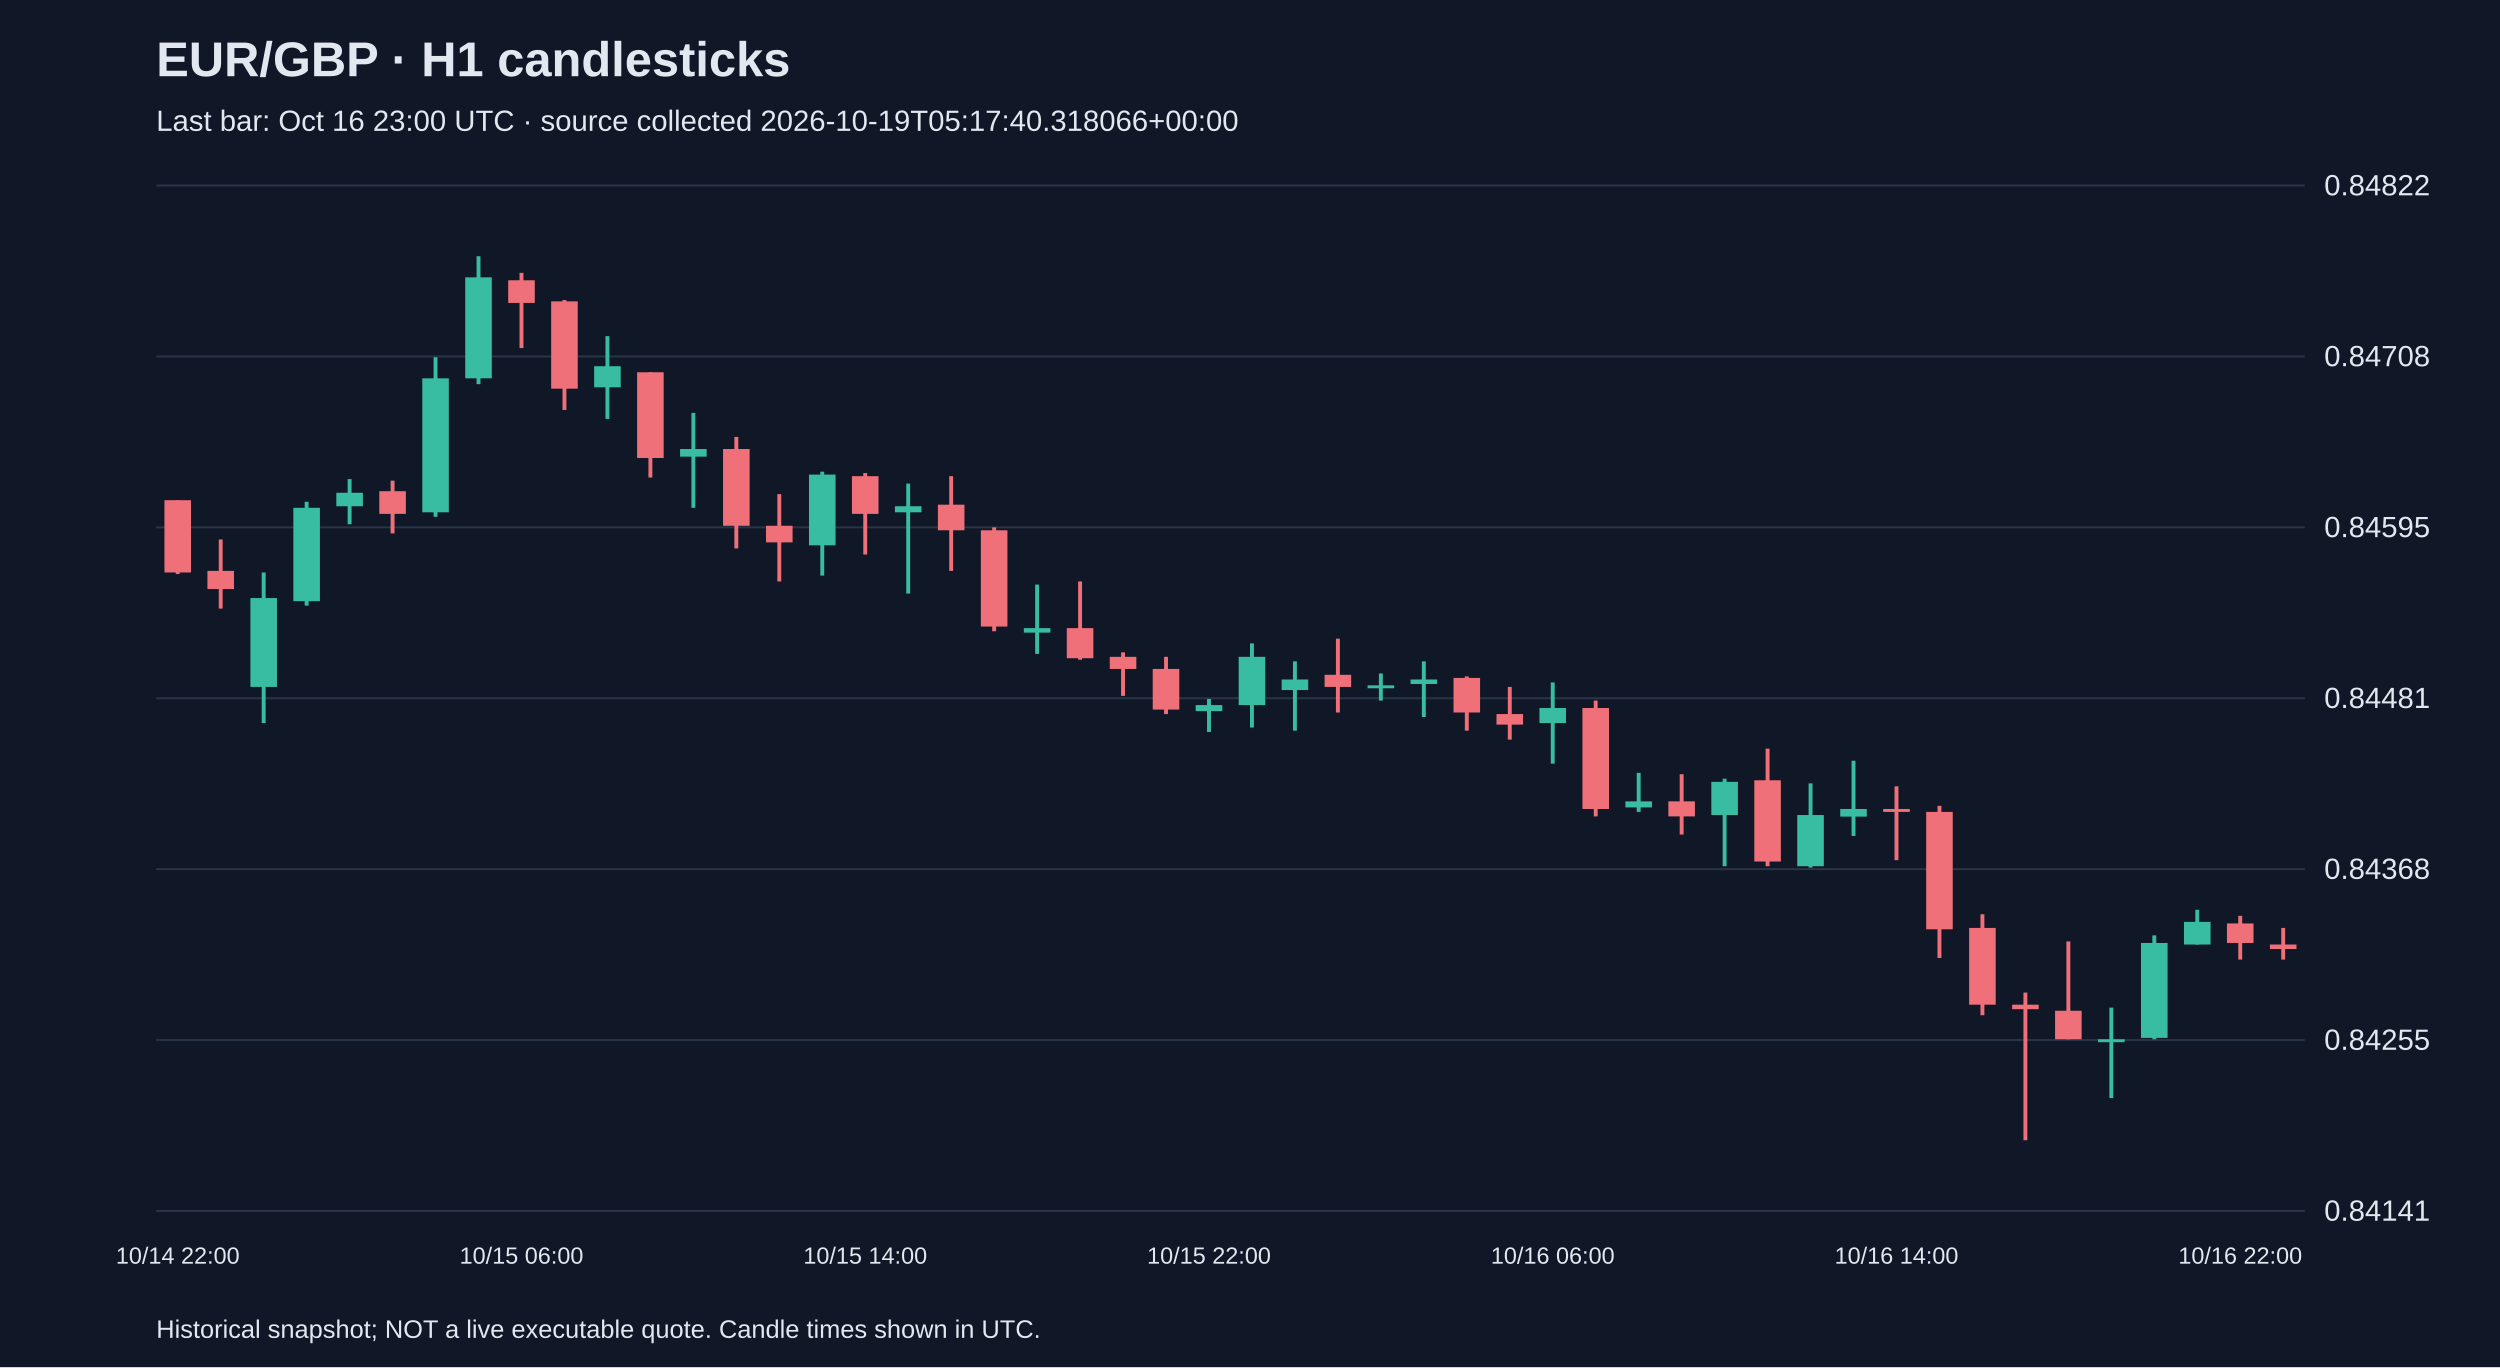
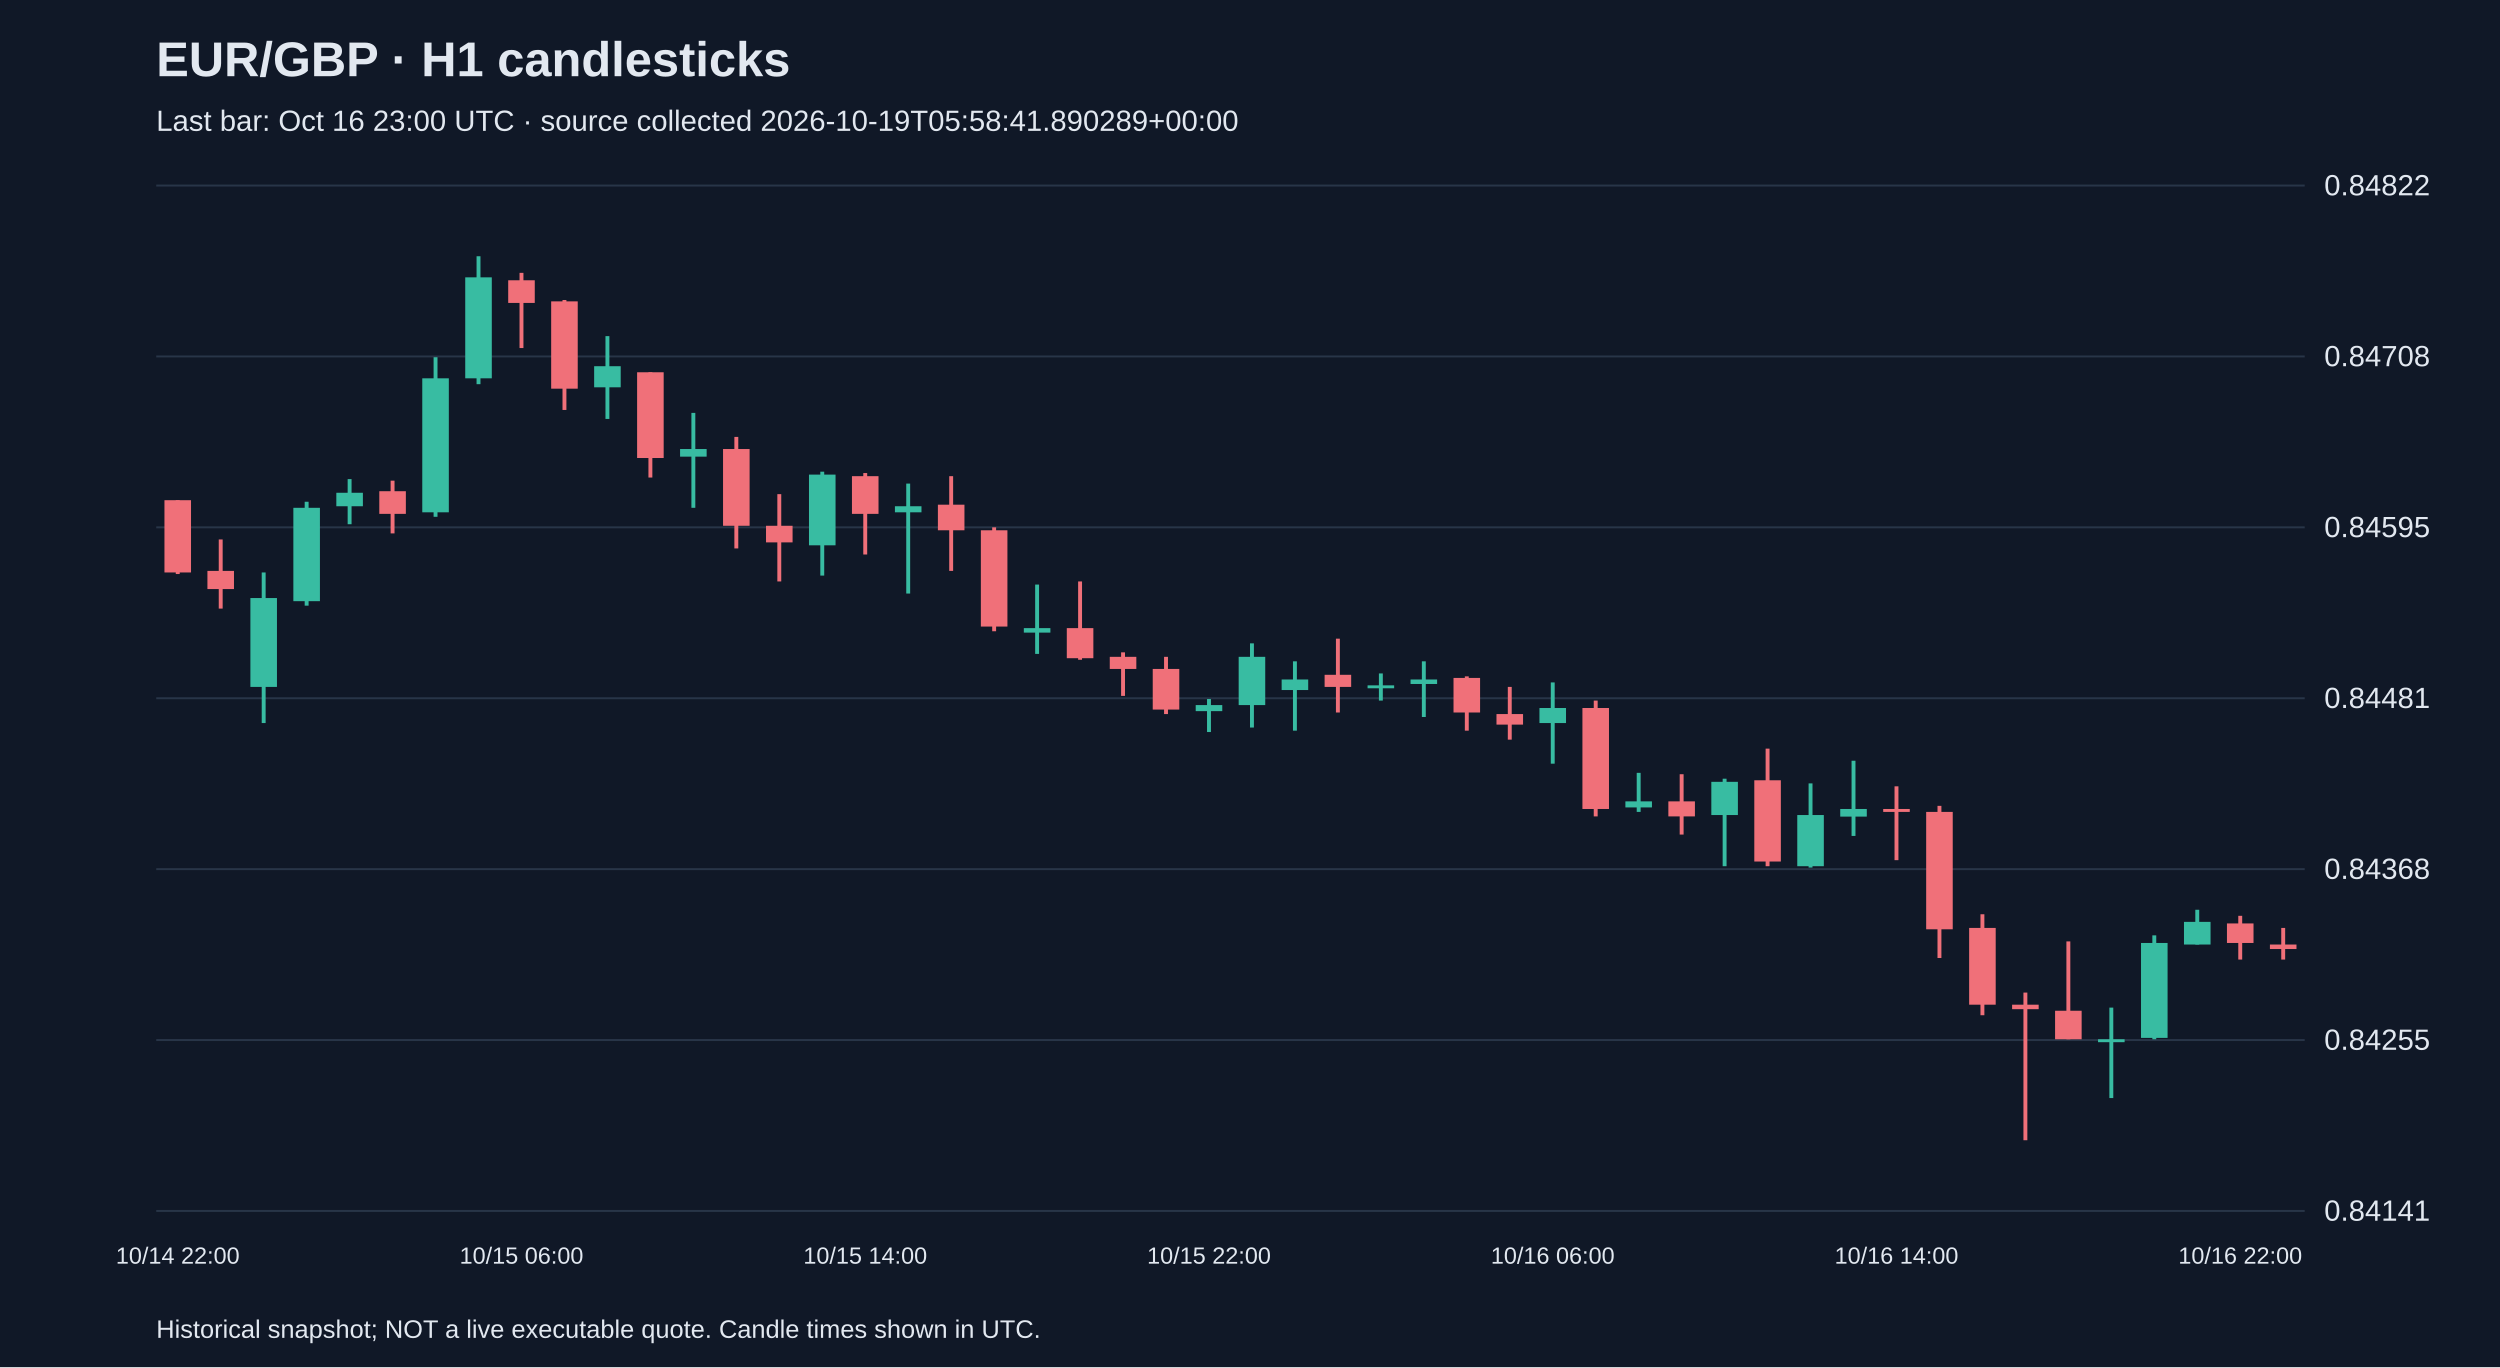
<svg xmlns="http://www.w3.org/2000/svg" viewBox="0 0 1280 700">
  <rect width="100%" height="100%" fill="#101827" />
  <style>text{font-family:Arial,sans-serif;fill:#e2e8f0}</style>
  <text x="80" y="39" font-size="25" font-weight="bold">EUR/GBP · H1 candlesticks</text>
-   <text x="80" y="67" font-size="15" fill="#a6b1c5">Last bar: Oct 16 23:00 UTC · source collected 2026-10-19T05:17:40.318066+00:00</text>
+   <text x="80" y="67" font-size="15" fill="#a6b1c5">Last bar: Oct 16 23:00 UTC · source collected 2026-10-19T05:58:41.890289+00:00</text>
  <line x1="80" y1="620.0" x2="1180" y2="620.0" stroke="#283548" />
  <text x="1190" y="625.0" font-size="15">0.84141</text>
  <line x1="80" y1="532.5" x2="1180" y2="532.5" stroke="#283548" />
  <text x="1190" y="537.5" font-size="15">0.84255</text>
  <line x1="80" y1="445.0" x2="1180" y2="445.0" stroke="#283548" />
  <text x="1190" y="450.0" font-size="15">0.84368</text>
  <line x1="80" y1="357.5" x2="1180" y2="357.5" stroke="#283548" />
  <text x="1190" y="362.5" font-size="15">0.84481</text>
  <line x1="80" y1="270.0" x2="1180" y2="270.0" stroke="#283548" />
  <text x="1190" y="275.0" font-size="15">0.84595</text>
  <line x1="80" y1="182.5" x2="1180" y2="182.5" stroke="#283548" />
  <text x="1190" y="187.5" font-size="15">0.84708</text>
  <line x1="80" y1="95.0" x2="1180" y2="95.0" stroke="#283548" />
  <text x="1190" y="100.0" font-size="15">0.84822</text>
  <line x1="91.0" y1="256.1" x2="91.0" y2="293.9" stroke="#f07079" stroke-width="2" />
  <rect x="84.2" y="256.1" width="13.6" height="37.0" fill="#f07079" />
  <text x="91.0" y="647" text-anchor="middle" font-size="12">10/14 22:00</text>
  <line x1="113.0" y1="276.2" x2="113.0" y2="311.6" stroke="#f07079" stroke-width="2" />
  <rect x="106.2" y="292.3" width="13.6" height="9.3" fill="#f07079" />
  <line x1="135.0" y1="293.1" x2="135.0" y2="370.2" stroke="#38bca2" stroke-width="2" />
  <rect x="128.2" y="306.2" width="13.6" height="45.5" fill="#38bca2" />
  <line x1="157.0" y1="256.9" x2="157.0" y2="310.1" stroke="#38bca2" stroke-width="2" />
  <rect x="150.2" y="260.0" width="13.6" height="47.8" fill="#38bca2" />
  <line x1="179.0" y1="245.3" x2="179.0" y2="268.4" stroke="#38bca2" stroke-width="2" />
  <rect x="172.2" y="252.3" width="13.6" height="6.9" fill="#38bca2" />
  <line x1="201.0" y1="246.1" x2="201.0" y2="273.1" stroke="#f07079" stroke-width="2" />
  <rect x="194.2" y="251.5" width="13.6" height="11.6" fill="#f07079" />
  <line x1="223.0" y1="182.9" x2="223.0" y2="264.6" stroke="#38bca2" stroke-width="2" />
  <rect x="216.2" y="193.7" width="13.6" height="68.6" fill="#38bca2" />
  <line x1="245.0" y1="131.2" x2="245.0" y2="196.7" stroke="#38bca2" stroke-width="2" />
  <rect x="238.2" y="142.0" width="13.6" height="51.7" fill="#38bca2" />
  <line x1="267.0" y1="139.7" x2="267.0" y2="178.2" stroke="#f07079" stroke-width="2" />
  <rect x="260.2" y="143.5" width="13.6" height="11.6" fill="#f07079" />
  <text x="267.0" y="647" text-anchor="middle" font-size="12">10/15 06:00</text>
  <line x1="289.0" y1="153.6" x2="289.0" y2="209.9" stroke="#f07079" stroke-width="2" />
  <rect x="282.2" y="154.3" width="13.6" height="44.7" fill="#f07079" />
  <line x1="311.0" y1="172.1" x2="311.0" y2="214.5" stroke="#38bca2" stroke-width="2" />
  <rect x="304.2" y="187.5" width="13.6" height="10.8" fill="#38bca2" />
  <line x1="333.0" y1="190.6" x2="333.0" y2="244.5" stroke="#f07079" stroke-width="2" />
  <rect x="326.2" y="190.6" width="13.6" height="43.9" fill="#f07079" />
  <line x1="355.0" y1="211.4" x2="355.0" y2="260.0" stroke="#38bca2" stroke-width="2" />
  <rect x="348.2" y="229.9" width="13.6" height="3.9" fill="#38bca2" />
  <line x1="377.0" y1="223.7" x2="377.0" y2="280.8" stroke="#f07079" stroke-width="2" />
  <rect x="370.2" y="229.9" width="13.6" height="39.3" fill="#f07079" />
  <line x1="399.0" y1="253.0" x2="399.0" y2="297.7" stroke="#f07079" stroke-width="2" />
  <rect x="392.2" y="269.2" width="13.6" height="8.5" fill="#f07079" />
  <line x1="421.0" y1="241.5" x2="421.0" y2="294.7" stroke="#38bca2" stroke-width="2" />
  <rect x="414.2" y="243.0" width="13.6" height="36.2" fill="#38bca2" />
  <line x1="443.0" y1="242.2" x2="443.0" y2="283.9" stroke="#f07079" stroke-width="2" />
  <rect x="436.2" y="243.8" width="13.6" height="19.3" fill="#f07079" />
  <text x="443.0" y="647" text-anchor="middle" font-size="12">10/15 14:00</text>
  <line x1="465.0" y1="247.6" x2="465.0" y2="303.9" stroke="#38bca2" stroke-width="2" />
  <rect x="458.2" y="259.2" width="13.6" height="3.1" fill="#38bca2" />
  <line x1="487.0" y1="243.8" x2="487.0" y2="292.3" stroke="#f07079" stroke-width="2" />
  <rect x="480.2" y="258.4" width="13.6" height="13.1" fill="#f07079" />
  <line x1="509.0" y1="270.0" x2="509.0" y2="323.2" stroke="#f07079" stroke-width="2" />
  <rect x="502.2" y="271.5" width="13.6" height="49.3" fill="#f07079" />
  <line x1="531.0" y1="299.3" x2="531.0" y2="334.8" stroke="#38bca2" stroke-width="2" />
  <rect x="524.2" y="321.6" width="13.6" height="2.3" fill="#38bca2" />
  <line x1="553.0" y1="297.7" x2="553.0" y2="337.8" stroke="#f07079" stroke-width="2" />
  <rect x="546.2" y="321.6" width="13.6" height="15.4" fill="#f07079" />
  <line x1="575.0" y1="334.0" x2="575.0" y2="356.3" stroke="#f07079" stroke-width="2" />
  <rect x="568.2" y="336.3" width="13.6" height="6.2" fill="#f07079" />
  <line x1="597.0" y1="336.3" x2="597.0" y2="365.6" stroke="#f07079" stroke-width="2" />
  <rect x="590.2" y="342.5" width="13.6" height="20.8" fill="#f07079" />
  <line x1="619.0" y1="357.9" x2="619.0" y2="374.8" stroke="#38bca2" stroke-width="2" />
  <rect x="612.2" y="361.0" width="13.6" height="3.1" fill="#38bca2" />
  <text x="619.0" y="647" text-anchor="middle" font-size="12">10/15 22:00</text>
  <line x1="641.0" y1="329.4" x2="641.0" y2="372.5" stroke="#38bca2" stroke-width="2" />
  <rect x="634.2" y="336.3" width="13.6" height="24.7" fill="#38bca2" />
  <line x1="663.0" y1="338.6" x2="663.0" y2="374.1" stroke="#38bca2" stroke-width="2" />
  <rect x="656.2" y="347.9" width="13.6" height="5.4" fill="#38bca2" />
  <line x1="685.0" y1="327.0" x2="685.0" y2="364.8" stroke="#f07079" stroke-width="2" />
  <rect x="678.2" y="345.5" width="13.6" height="6.2" fill="#f07079" />
  <line x1="707.0" y1="344.8" x2="707.0" y2="358.7" stroke="#38bca2" stroke-width="2" />
  <rect x="700.2" y="350.9" width="13.6" height="1.5" fill="#38bca2" />
  <line x1="729.0" y1="338.6" x2="729.0" y2="367.1" stroke="#38bca2" stroke-width="2" />
  <rect x="722.2" y="347.9" width="13.6" height="2.3" fill="#38bca2" />
  <line x1="751.0" y1="346.3" x2="751.0" y2="374.1" stroke="#f07079" stroke-width="2" />
  <rect x="744.2" y="347.1" width="13.6" height="17.7" fill="#f07079" />
  <line x1="773.0" y1="351.7" x2="773.0" y2="378.7" stroke="#f07079" stroke-width="2" />
  <rect x="766.2" y="365.6" width="13.6" height="5.4" fill="#f07079" />
  <line x1="795.0" y1="349.4" x2="795.0" y2="391.0" stroke="#38bca2" stroke-width="2" />
  <rect x="788.2" y="362.5" width="13.6" height="7.7" fill="#38bca2" />
  <text x="795.0" y="647" text-anchor="middle" font-size="12">10/16 06:00</text>
  <line x1="817.0" y1="358.7" x2="817.0" y2="418.0" stroke="#f07079" stroke-width="2" />
  <rect x="810.2" y="362.5" width="13.6" height="51.7" fill="#f07079" />
  <line x1="839.0" y1="395.7" x2="839.0" y2="415.7" stroke="#38bca2" stroke-width="2" />
  <rect x="832.2" y="410.3" width="13.6" height="3.1" fill="#38bca2" />
  <line x1="861.0" y1="396.4" x2="861.0" y2="427.3" stroke="#f07079" stroke-width="2" />
  <rect x="854.2" y="410.3" width="13.6" height="7.7" fill="#f07079" />
  <line x1="883.0" y1="398.7" x2="883.0" y2="443.5" stroke="#38bca2" stroke-width="2" />
  <rect x="876.2" y="400.3" width="13.6" height="17.0" fill="#38bca2" />
  <line x1="905.0" y1="383.3" x2="905.0" y2="443.5" stroke="#f07079" stroke-width="2" />
  <rect x="898.2" y="399.5" width="13.6" height="41.6" fill="#f07079" />
  <line x1="927.0" y1="401.1" x2="927.0" y2="444.2" stroke="#38bca2" stroke-width="2" />
  <rect x="920.2" y="417.3" width="13.6" height="26.2" fill="#38bca2" />
  <line x1="949.0" y1="389.5" x2="949.0" y2="428.0" stroke="#38bca2" stroke-width="2" />
  <rect x="942.2" y="414.2" width="13.6" height="3.9" fill="#38bca2" />
  <line x1="971.0" y1="402.6" x2="971.0" y2="440.4" stroke="#f07079" stroke-width="2" />
  <rect x="964.2" y="414.2" width="13.6" height="1.5" fill="#f07079" />
  <text x="971.0" y="647" text-anchor="middle" font-size="12">10/16 14:00</text>
  <line x1="993.0" y1="412.6" x2="993.0" y2="490.5" stroke="#f07079" stroke-width="2" />
  <rect x="986.2" y="415.7" width="13.6" height="60.1" fill="#f07079" />
  <line x1="1015.0" y1="468.1" x2="1015.0" y2="519.8" stroke="#f07079" stroke-width="2" />
  <rect x="1008.2" y="475.1" width="13.6" height="39.3" fill="#f07079" />
  <line x1="1037.0" y1="508.2" x2="1037.0" y2="583.8" stroke="#f07079" stroke-width="2" />
  <rect x="1030.2" y="514.4" width="13.6" height="2.3" fill="#f07079" />
  <line x1="1059.0" y1="482.0" x2="1059.0" y2="532.1" stroke="#f07079" stroke-width="2" />
  <rect x="1052.2" y="517.5" width="13.6" height="14.6" fill="#f07079" />
  <line x1="1081.0" y1="515.9" x2="1081.0" y2="562.2" stroke="#38bca2" stroke-width="2" />
  <rect x="1074.2" y="532.1" width="13.6" height="1.5" fill="#38bca2" />
  <line x1="1103.0" y1="478.9" x2="1103.0" y2="532.1" stroke="#38bca2" stroke-width="2" />
  <rect x="1096.2" y="482.8" width="13.6" height="48.6" fill="#38bca2" />
  <line x1="1125.0" y1="465.8" x2="1125.0" y2="483.6" stroke="#38bca2" stroke-width="2" />
  <rect x="1118.2" y="472.0" width="13.6" height="11.6" fill="#38bca2" />
  <line x1="1147.0" y1="468.9" x2="1147.0" y2="491.3" stroke="#f07079" stroke-width="2" />
  <rect x="1140.2" y="472.8" width="13.6" height="10.0" fill="#f07079" />
  <text x="1147.0" y="647" text-anchor="middle" font-size="12">10/16 22:00</text>
  <line x1="1169.0" y1="475.1" x2="1169.0" y2="491.3" stroke="#f07079" stroke-width="2" />
  <rect x="1162.2" y="483.6" width="13.6" height="2.3" fill="#f07079" />
  <text x="80" y="685" font-size="13">Historical snapshot; NOT a live executable quote. Candle times shown in UTC.</text>
</svg>
